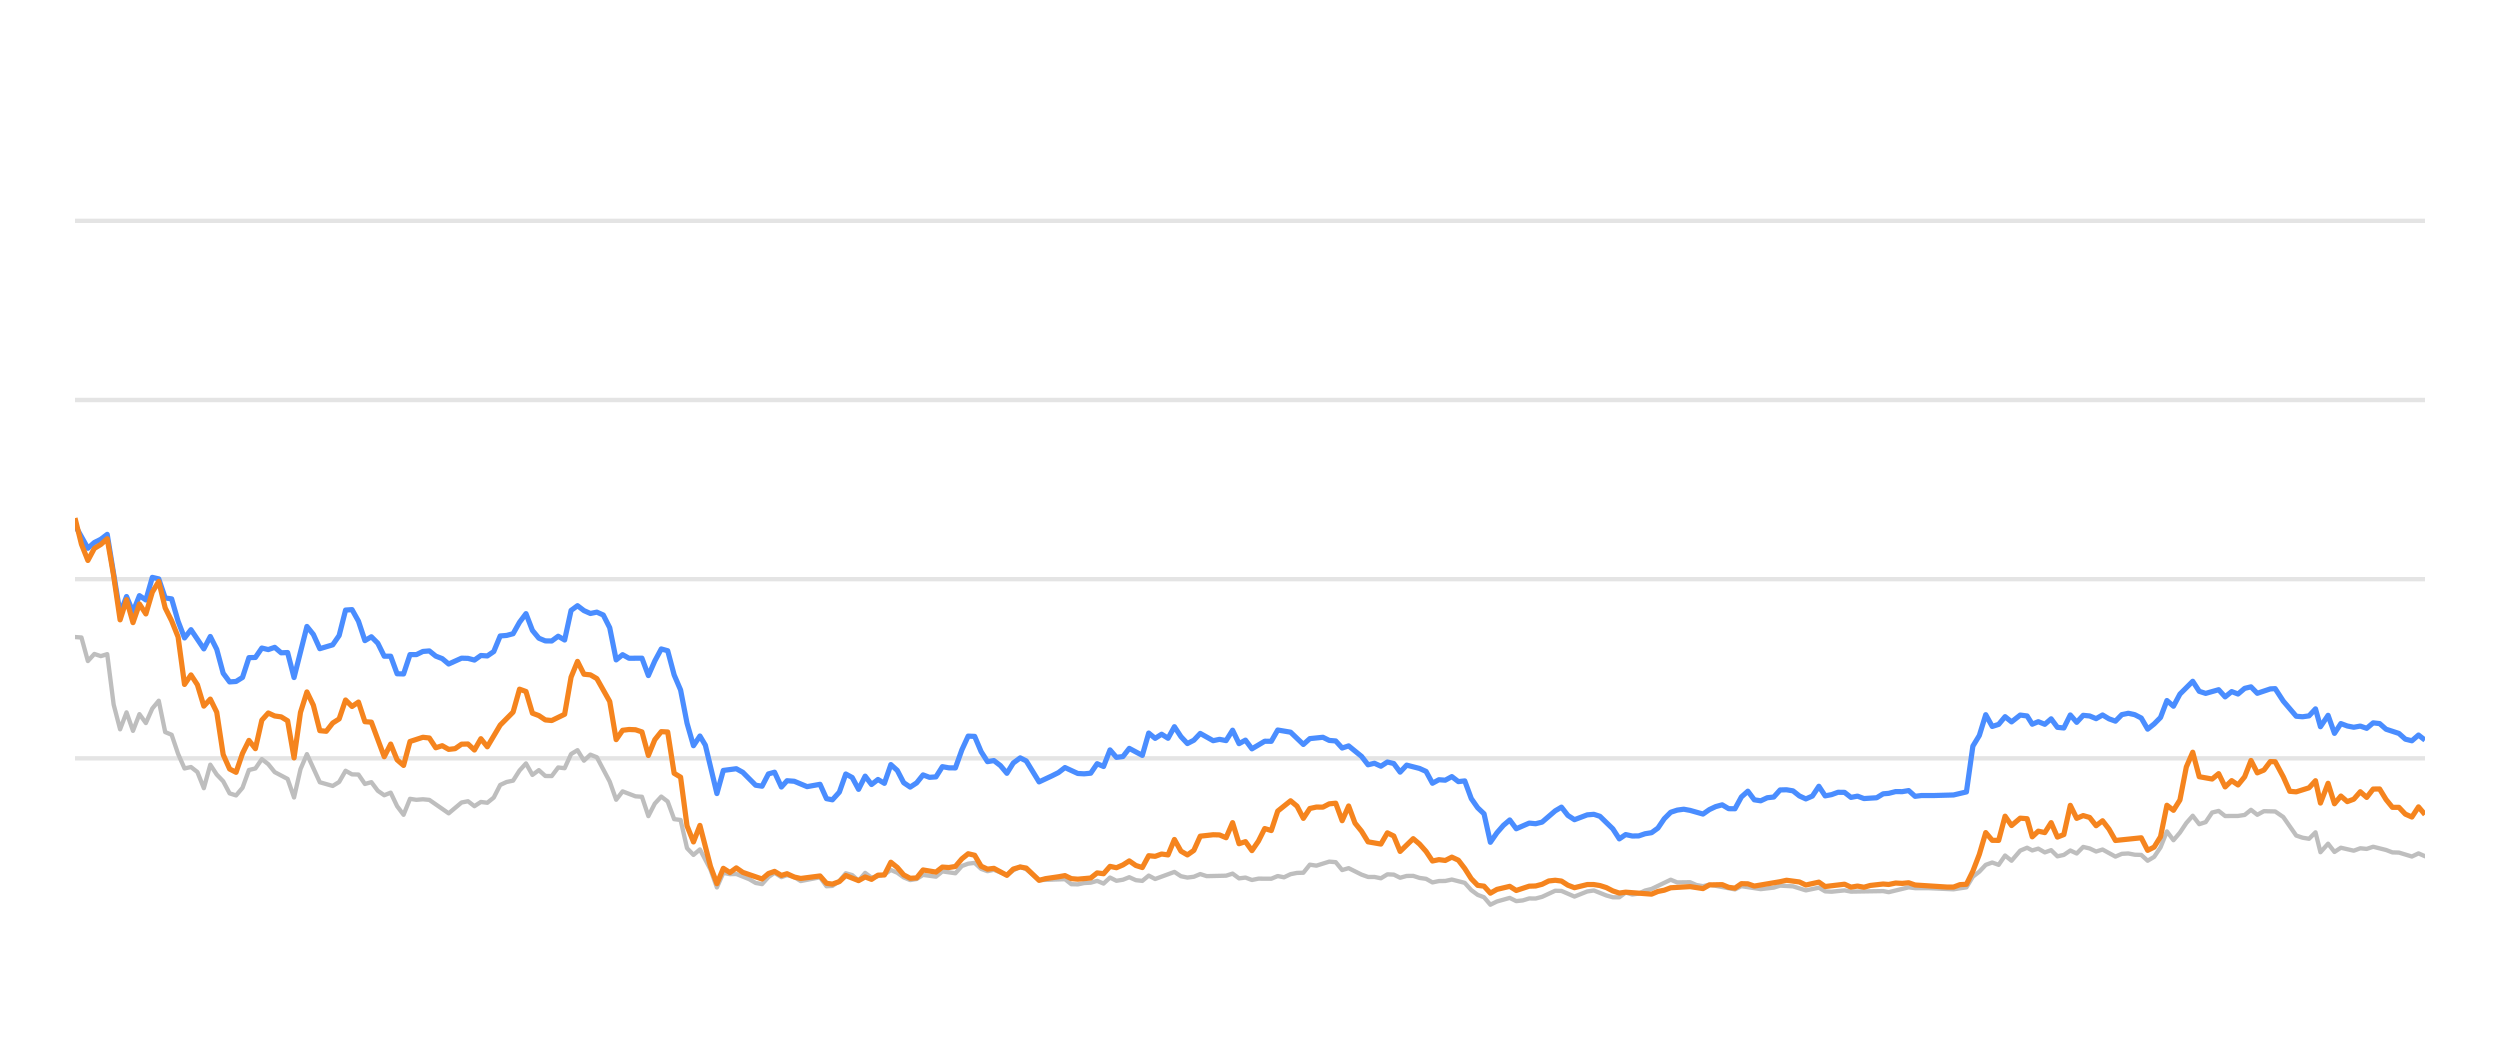
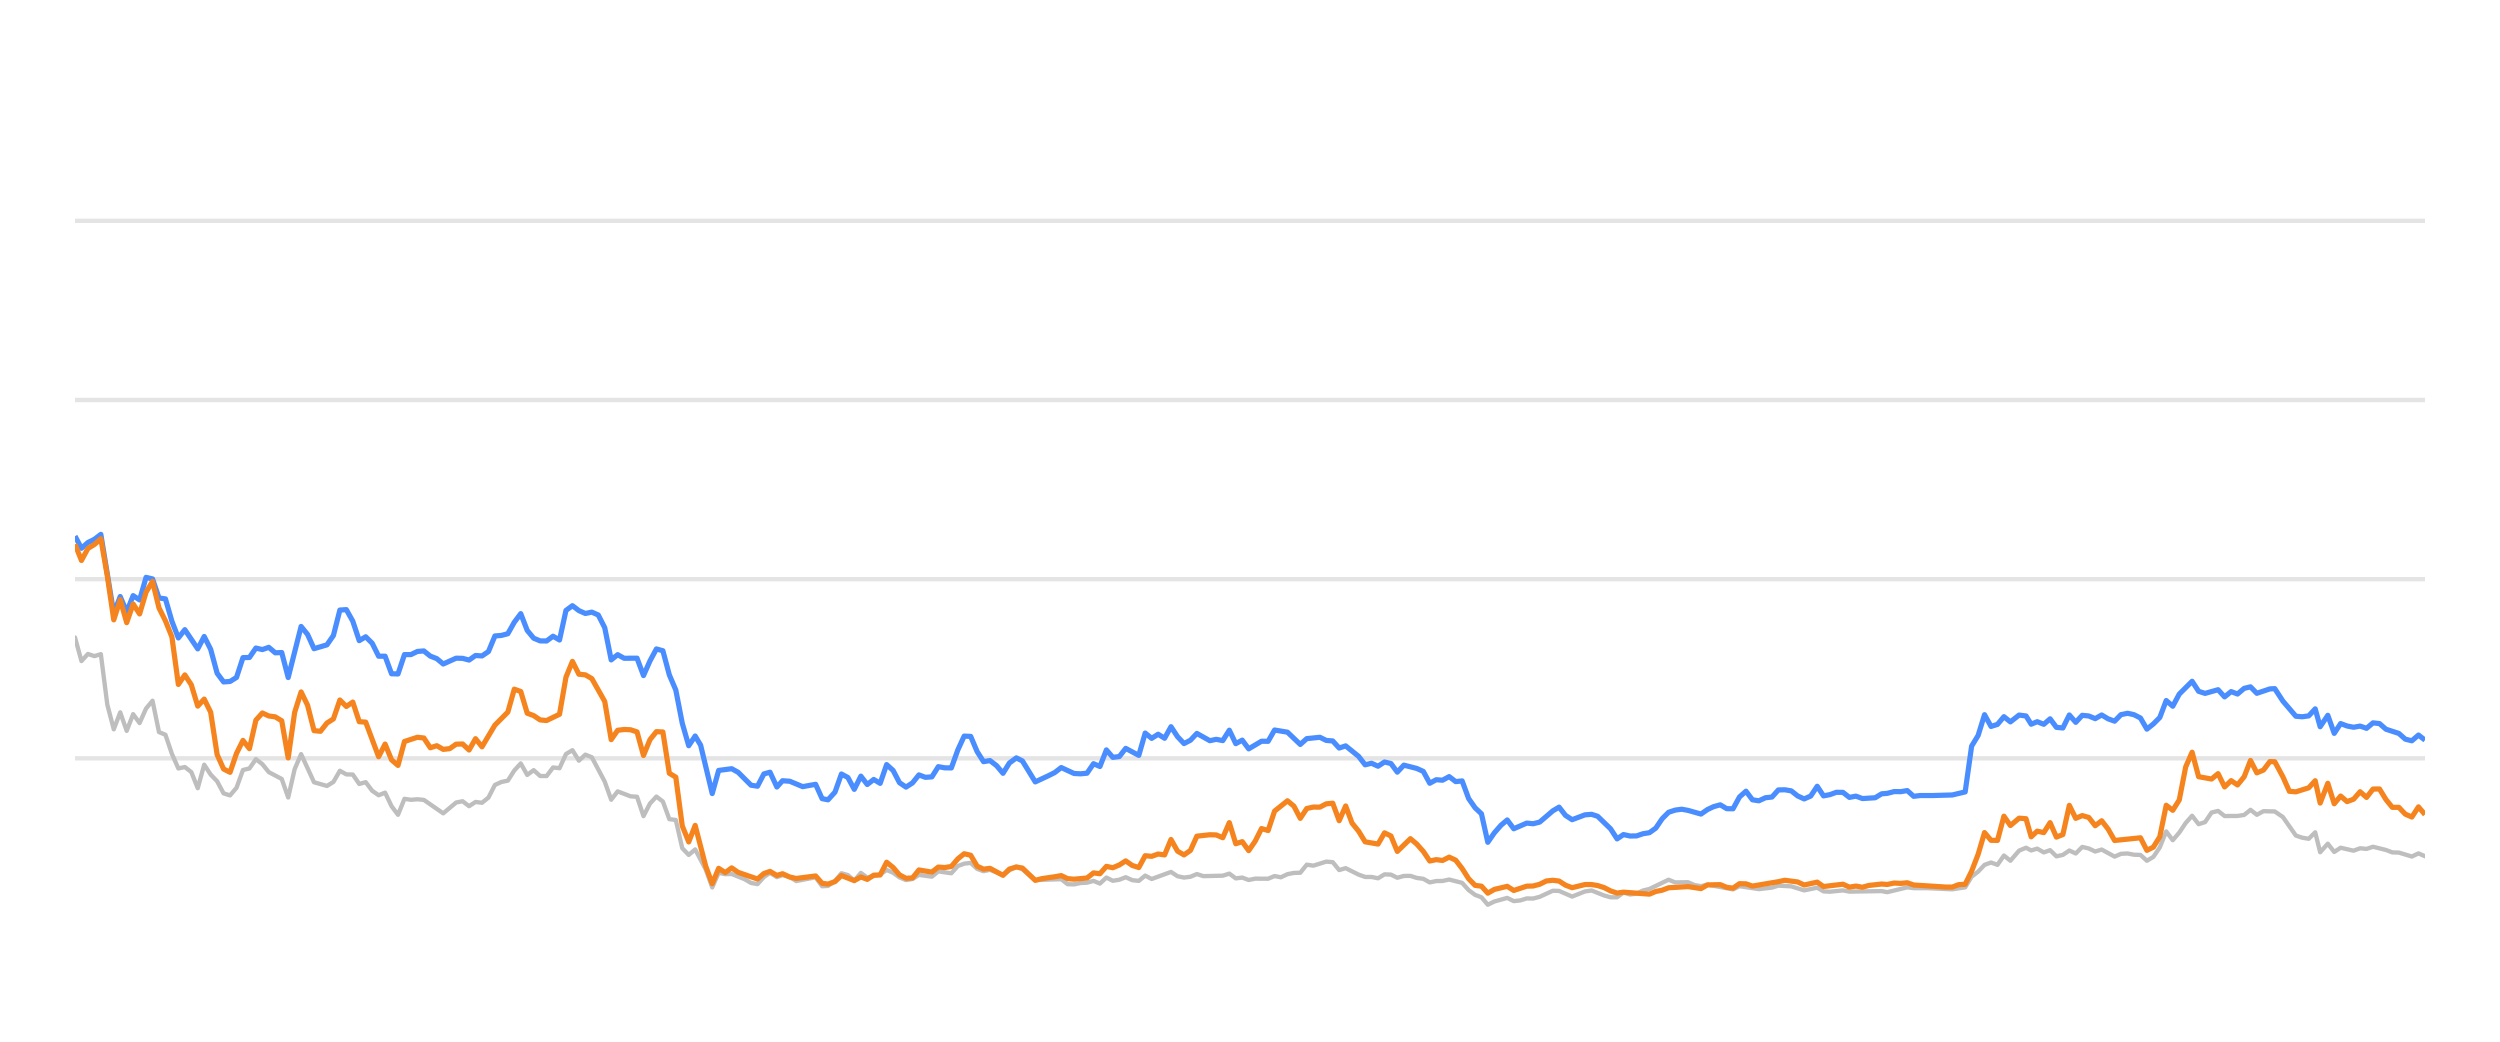
<svg xmlns="http://www.w3.org/2000/svg" width="288pt" height="120pt" viewBox="0 0 288 120" version="1.1">
  <defs>
    <style type="text/css">*{stroke-linejoin: round; stroke-linecap: butt}</style>
  </defs>
  <g id="figure_1">
    <g id="patch_1">
      <path d="M 0 120  L 288 120  L 288 0  L 0 0  L 0 120  z " style="fill: none; opacity: 0" />
    </g>
    <g id="axes_1">
      <g id="patch_2">
        <path d="M 8.64 108  L 279.36 108  L 279.36 4.8  L 8.64 4.8  L 8.64 108  z " style="fill: none" />
      </g>
      <g id="matplotlib.axis_1" />
      <g id="matplotlib.axis_2" />
      <g id="line2d_1">
-         <path d="M 8.64 87.36  L 279.36 87.36  " clip-path="url(#p57112766f4)" style="fill: none; stroke: #b2b2b2; stroke-opacity: 0.35; stroke-width: 0.5; stroke-linecap: square" />
+         <path d="M 8.64 87.36  L 279.36 87.36  " clip-path="url(#p2d2a8cb9ff)" style="fill: none; stroke: #b2b2b2; stroke-opacity: 0.35; stroke-width: 0.5; stroke-linecap: square" />
      </g>
      <g id="line2d_2">
-         <path d="M 8.64 66.72  L 279.36 66.72  " clip-path="url(#p57112766f4)" style="fill: none; stroke: #b2b2b2; stroke-opacity: 0.35; stroke-width: 0.5; stroke-linecap: square" />
+         <path d="M 8.64 66.72  L 279.36 66.72  " clip-path="url(#p2d2a8cb9ff)" style="fill: none; stroke: #b2b2b2; stroke-opacity: 0.35; stroke-width: 0.5; stroke-linecap: square" />
      </g>
      <g id="line2d_3">
-         <path d="M 8.64 46.08  L 279.36 46.08  " clip-path="url(#p57112766f4)" style="fill: none; stroke: #b2b2b2; stroke-opacity: 0.35; stroke-width: 0.5; stroke-linecap: square" />
+         <path d="M 8.64 46.08  L 279.36 46.08  " clip-path="url(#p2d2a8cb9ff)" style="fill: none; stroke: #b2b2b2; stroke-opacity: 0.35; stroke-width: 0.5; stroke-linecap: square" />
      </g>
      <g id="line2d_4">
-         <path d="M 8.64 25.44  L 279.36 25.44  " clip-path="url(#p57112766f4)" style="fill: none; stroke: #b2b2b2; stroke-opacity: 0.35; stroke-width: 0.5; stroke-linecap: square" />
+         <path d="M 8.64 25.44  L 279.36 25.44  " clip-path="url(#p2d2a8cb9ff)" style="fill: none; stroke: #b2b2b2; stroke-opacity: 0.35; stroke-width: 0.5; stroke-linecap: square" />
      </g>
      <g id="line2d_5">
-         <path d="M 8.64 73.387  L 9.382 73.438  L 10.124 76.152  L 10.867 75.337  L 11.609 75.585  L 12.351 75.358  L 13.093 81.168  L 13.835 84.016  L 14.577 82.066  L 15.32 84.192  L 16.062 82.272  L 16.804 83.294  L 17.546 81.622  L 18.288 80.724  L 19.03 84.336  L 19.773 84.646  L 20.515 86.844  L 21.257 88.526  L 21.999 88.361  L 22.741 88.939  L 23.483 90.797  L 24.226 88.093  L 24.968 89.228  L 25.71 90.002  L 26.452 91.395  L 27.194 91.632  L 27.936 90.755  L 28.679 88.702  L 29.421 88.526  L 30.163 87.453  L 30.905 88.031  L 31.647 88.949  L 33.132 89.734  L 33.874 91.87  L 34.616 88.609  L 35.358 86.875  L 36.842 90.115  L 38.327 90.539  L 39.069 90.084  L 39.811 88.794  L 40.553 89.207  L 41.295 89.228  L 42.038 90.312  L 42.78 90.105  L 43.522 91.096  L 44.264 91.612  L 45.006 91.313  L 45.748 92.871  L 46.491 93.862  L 47.233 92.025  L 47.975 92.138  L 48.717 92.076  L 49.459 92.148  L 51.686 93.696  L 53.17 92.448  L 53.912 92.303  L 54.654 92.871  L 55.397 92.386  L 56.139 92.479  L 56.881 91.88  L 57.623 90.425  L 58.365 90.084  L 59.107 89.93  L 59.85 88.764  L 60.592 87.948  L 61.334 89.269  L 62.076 88.722  L 62.818 89.393  L 63.56 89.403  L 64.303 88.413  L 65.045 88.495  L 65.787 86.865  L 66.529 86.421  L 67.271 87.628  L 68.013 86.937  L 68.756 87.236  L 70.24 90.043  L 70.982 92.128  L 71.724 91.168  L 73.209 91.736  L 73.951 91.787  L 74.693 94.016  L 75.435 92.572  L 76.177 91.767  L 76.919 92.334  L 77.662 94.367  L 78.404 94.46  L 79.146 97.711  L 79.888 98.485  L 80.63 97.855  L 81.847 100.167  L 82.588 102.231  L 83.327 100.549  L 84.087 100.704  L 84.823 100.683  L 86.31 101.282  L 87.049 101.715  L 87.791 101.849  L 88.524 101.034  L 89.227 100.549  L 90.017 101.044  L 90.666 100.817  L 91.5 101.034  L 92.242 101.498  L 94.468 101.065  L 95.212 102.097  L 95.892 102.056  L 96.694 101.498  L 97.433 100.601  L 98.173 100.807  L 98.907 101.457  L 99.666 100.559  L 100.4 101.106  L 101.882 100.745  L 102.626 100.219  L 103.368 100.539  L 104.104 101.075  L 104.854 101.385  L 105.598 101.261  L 106.335 100.786  L 107.822 100.993  L 108.563 100.384  L 110.061 100.601  L 110.805 99.765  L 111.534 99.496  L 112.282 99.403  L 113.024 100.095  L 113.759 100.363  L 114.497 100.198  L 115.994 100.797  L 116.73 100.26  L 117.527 99.837  L 118.223 100.136  L 119.701 101.385  L 122.684 101.282  L 123.416 101.86  L 124.159 101.88  L 124.895 101.725  L 125.648 101.684  L 126.392 101.478  L 127.13 101.787  L 127.873 101.096  L 128.613 101.467  L 129.362 101.344  L 130.092 101.055  L 130.848 101.395  L 131.594 101.478  L 132.331 100.869  L 133.073 101.261  L 135.293 100.446  L 136.045 100.941  L 136.789 101.096  L 137.528 101.003  L 138.268 100.693  L 139.013 100.931  L 141.244 100.879  L 141.994 100.642  L 142.738 101.189  L 143.478 101.096  L 144.222 101.375  L 144.972 101.22  L 146.452 101.23  L 147.194 100.92  L 147.92 101.065  L 148.675 100.704  L 149.418 100.559  L 150.147 100.539  L 150.892 99.61  L 151.649 99.723  L 153.129 99.259  L 153.875 99.321  L 154.616 100.229  L 155.362 100.012  L 156.848 100.755  L 157.598 101.024  L 158.334 101.024  L 159.079 101.178  L 159.826 100.724  L 160.562 100.755  L 161.294 101.117  L 162.048 100.91  L 162.8 100.9  L 163.531 101.137  L 164.281 101.24  L 165.02 101.653  L 165.763 101.498  L 166.495 101.488  L 167.252 101.323  L 168.74 101.705  L 169.49 102.541  L 170.23 103.088  L 170.96 103.366  L 171.691 104.223  L 172.449 103.851  L 173.922 103.439  L 174.672 103.81  L 175.419 103.728  L 176.164 103.5  L 176.901 103.511  L 177.648 103.315  L 179.161 102.613  L 179.88 102.634  L 181.378 103.284  L 182.848 102.696  L 183.612 102.582  L 185.055 103.16  L 185.797 103.366  L 186.543 103.366  L 187.276 102.819  L 188.032 103.046  L 188.78 102.943  L 189.507 102.592  L 190.26 102.407  L 192.463 101.344  L 193.216 101.653  L 194.696 101.633  L 195.418 101.952  L 196.183 102.087  L 196.923 101.911  L 199.866 102.458  L 200.608 102.087  L 202.833 102.427  L 204.338 102.252  L 205.067 102.025  L 206.551 102.107  L 208.033 102.572  L 209.534 102.262  L 210.258 102.685  L 211.002 102.726  L 212.491 102.572  L 213.233 102.716  L 216.939 102.654  L 217.576 102.778  L 219.879 102.221  L 220.617 102.314  L 222.113 102.314  L 225.048 102.448  L 226.532 102.221  L 227.274 100.993  L 228.019 100.415  L 228.757 99.63  L 229.504 99.362  L 230.245 99.63  L 230.985 98.557  L 231.73 99.156  L 232.729 97.99  L 233.524 97.659  L 234.116 97.969  L 234.81 97.763  L 235.563 98.196  L 236.29 97.938  L 237.014 98.65  L 237.755 98.485  L 238.499 97.979  L 239.236 98.32  L 239.983 97.566  L 240.729 97.742  L 241.472 98.093  L 242.215 97.866  L 243.699 98.681  L 244.434 98.361  L 245.186 98.32  L 245.931 98.464  L 246.671 98.485  L 247.41 99.156  L 248.156 98.712  L 248.892 97.618  L 249.63 95.781  L 250.383 96.792  L 251.127 95.915  L 251.866 94.811  L 252.602 93.975  L 253.352 94.945  L 254.093 94.708  L 254.838 93.604  L 255.589 93.418  L 256.335 94.006  L 257.822 93.996  L 258.583 93.882  L 259.313 93.294  L 260.041 93.862  L 260.802 93.449  L 262.101 93.48  L 263.033 94.12  L 264.524 96.256  L 265.256 96.504  L 266 96.627  L 266.745 95.884  L 267.316 98.175  L 268.194 97.195  L 268.931 98.144  L 269.666 97.659  L 271.155 98  L 271.903 97.721  L 272.644 97.794  L 273.387 97.546  L 274.873 97.917  L 275.605 98.196  L 276.355 98.217  L 277.849 98.671  L 278.612 98.31  L 279.36 98.64  L 279.36 98.64  " clip-path="url(#p57112766f4)" style="fill: none; stroke: #bebebe; stroke-width: 0.5; stroke-linecap: round" />
+         <path d="M 8.64 73.438  L 9.384 76.152  L 10.128 75.337  L 10.873 75.585  L 11.617 75.358  L 12.361 81.168  L 13.105 84.016  L 13.849 82.066  L 14.594 84.192  L 15.338 82.272  L 16.082 83.294  L 16.826 81.622  L 17.571 80.724  L 18.315 84.336  L 19.059 84.646  L 19.803 86.844  L 20.547 88.526  L 21.292 88.361  L 22.036 88.939  L 22.78 90.797  L 23.524 88.093  L 24.268 89.228  L 25.013 90.002  L 25.757 91.395  L 26.501 91.632  L 27.245 90.755  L 27.989 88.702  L 28.734 88.526  L 29.478 87.453  L 30.222 88.031  L 30.966 88.949  L 32.455 89.734  L 33.199 91.87  L 33.943 88.609  L 34.687 86.875  L 36.176 90.115  L 37.664 90.539  L 38.408 90.084  L 39.153 88.794  L 39.897 89.207  L 40.641 89.228  L 41.385 90.312  L 42.129 90.105  L 42.874 91.096  L 43.618 91.612  L 44.362 91.313  L 45.106 92.871  L 45.85 93.862  L 46.595 92.025  L 47.339 92.138  L 48.083 92.076  L 48.827 92.148  L 51.06 93.696  L 52.548 92.448  L 53.293 92.303  L 54.037 92.871  L 54.781 92.386  L 55.525 92.479  L 56.269 91.88  L 57.014 90.425  L 57.758 90.084  L 58.502 89.93  L 59.246 88.764  L 59.99 87.948  L 60.735 89.269  L 61.479 88.722  L 62.223 89.393  L 62.967 89.403  L 63.711 88.413  L 64.456 88.495  L 65.2 86.865  L 65.944 86.421  L 66.688 87.628  L 67.432 86.937  L 68.177 87.236  L 69.665 90.043  L 70.409 92.128  L 71.154 91.168  L 72.642 91.736  L 73.386 91.787  L 74.13 94.016  L 74.875 92.572  L 75.619 91.767  L 76.363 92.334  L 77.107 94.367  L 77.851 94.46  L 78.596 97.711  L 79.34 98.485  L 80.084 97.855  L 81.304 100.167  L 82.048 102.231  L 82.789 100.549  L 83.55 100.704  L 84.288 100.683  L 85.779 101.282  L 86.52 101.715  L 87.264 101.849  L 88 101.034  L 88.705 100.549  L 89.497 101.044  L 90.147 100.817  L 90.984 101.034  L 91.727 101.498  L 93.959 101.065  L 94.706 102.097  L 95.387 102.056  L 96.192 101.498  L 96.932 100.601  L 97.675 100.807  L 98.411 101.457  L 99.172 100.559  L 99.908 101.106  L 101.394 100.745  L 102.14 100.219  L 102.884 100.539  L 103.622 101.075  L 104.374 101.385  L 105.12 101.261  L 105.86 100.786  L 107.351 100.993  L 108.094 100.384  L 109.595 100.601  L 110.342 99.765  L 111.073 99.496  L 111.823 99.403  L 112.567 100.095  L 113.304 100.363  L 114.044 100.198  L 115.545 100.797  L 116.283 100.26  L 117.082 99.837  L 117.78 100.136  L 119.262 101.385  L 122.253 101.282  L 122.987 101.86  L 123.732 101.88  L 124.47 101.725  L 125.226 101.684  L 125.972 101.478  L 126.711 101.787  L 127.457 101.096  L 128.198 101.467  L 128.949 101.344  L 129.682 101.055  L 130.44 101.395  L 131.188 101.478  L 131.927 100.869  L 132.671 101.261  L 134.897 100.446  L 135.651 100.941  L 136.397 101.096  L 137.138 101.003  L 137.88 100.693  L 138.627 100.931  L 140.864 100.879  L 141.617 100.642  L 142.362 101.189  L 143.105 101.096  L 143.85 101.375  L 144.602 101.22  L 146.087 101.23  L 146.831 100.92  L 147.559 101.065  L 148.316 100.704  L 149.06 100.559  L 149.792 100.539  L 150.539 99.61  L 151.298 99.723  L 152.782 99.259  L 153.53 99.321  L 154.273 100.229  L 155.021 100.012  L 156.511 100.755  L 157.263 101.024  L 158.002 101.024  L 158.749 101.178  L 159.497 100.724  L 160.235 100.755  L 160.969 101.117  L 161.725 100.91  L 162.479 100.9  L 163.212 101.137  L 163.964 101.24  L 164.706 101.653  L 165.451 101.498  L 166.184 101.488  L 166.944 101.323  L 168.436 101.705  L 169.188 102.541  L 169.93 103.088  L 170.662 103.366  L 171.395 104.223  L 172.155 103.851  L 173.632 103.439  L 174.384 103.81  L 175.133 103.728  L 175.88 103.5  L 176.619 103.511  L 177.368 103.315  L 178.886 102.613  L 179.606 102.634  L 181.109 103.284  L 182.583 102.696  L 183.349 102.582  L 184.796 103.16  L 185.54 103.366  L 186.288 103.366  L 187.023 102.819  L 187.781 103.046  L 188.531 102.943  L 189.26 102.592  L 190.015 102.407  L 192.224 101.344  L 192.979 101.653  L 194.463 101.633  L 195.187 101.952  L 195.954 102.087  L 196.697 101.911  L 199.647 102.458  L 200.391 102.087  L 202.622 102.427  L 204.132 102.252  L 204.863 102.025  L 206.351 102.107  L 207.837 102.572  L 209.342 102.262  L 210.068 102.685  L 210.814 102.726  L 212.308 102.572  L 213.052 102.716  L 216.767 102.654  L 217.406 102.778  L 219.715 102.221  L 220.456 102.314  L 221.955 102.314  L 224.899 102.448  L 226.386 102.221  L 227.13 100.993  L 227.878 100.415  L 228.618 99.63  L 229.367 99.362  L 230.11 99.63  L 230.852 98.557  L 231.599 99.156  L 232.601 97.99  L 233.398 97.659  L 233.992 97.969  L 234.687 97.763  L 235.443 98.196  L 236.171 97.938  L 236.897 98.65  L 237.641 98.485  L 238.386 97.979  L 239.126 98.32  L 239.874 97.566  L 240.623 97.742  L 241.368 98.093  L 242.113 97.866  L 243.601 98.681  L 244.338 98.361  L 245.092 98.32  L 245.839 98.464  L 246.581 98.485  L 247.322 99.156  L 248.07 98.712  L 248.809 97.618  L 249.548 95.781  L 250.303 96.792  L 251.05 95.915  L 251.791 94.811  L 252.529 93.975  L 253.281 94.945  L 254.024 94.708  L 254.771 93.604  L 255.523 93.418  L 256.272 94.006  L 257.763 93.996  L 258.526 93.882  L 259.258 93.294  L 259.988 93.862  L 260.751 93.449  L 262.053 93.48  L 262.988 94.12  L 264.483 96.256  L 265.218 96.504  L 265.964 96.627  L 266.711 95.884  L 267.283 98.175  L 268.164 97.195  L 268.902 98.144  L 269.64 97.659  L 271.133 98  L 271.883 97.721  L 272.626 97.794  L 273.371 97.546  L 274.861 97.917  L 275.594 98.196  L 276.347 98.217  L 277.845 98.671  L 278.61 98.31  L 279.36 98.64  L 279.36 98.64  " clip-path="url(#p2d2a8cb9ff)" style="fill: none; stroke: #bebebe; stroke-width: 0.5; stroke-linecap: round" />
      </g>
      <g id="line2d_6">
-         <path d="M 8.64 60.497  L 10.124 63.16  L 10.867 62.499  L 11.609 62.128  L 12.351 61.56  L 13.835 70.662  L 14.577 68.722  L 15.32 70.487  L 16.062 68.619  L 16.804 69.114  L 17.546 66.514  L 18.288 66.689  L 19.03 68.887  L 19.773 68.99  L 20.515 71.57  L 21.257 73.49  L 21.999 72.54  L 23.483 74.749  L 24.226 73.325  L 24.968 74.801  L 25.71 77.556  L 26.452 78.557  L 27.194 78.505  L 27.936 78.041  L 28.679 75.76  L 29.421 75.74  L 30.163 74.656  L 30.905 74.832  L 31.647 74.574  L 32.389 75.203  L 33.132 75.172  L 33.874 78.051  L 35.358 72.169  L 36.1 73.087  L 36.842 74.728  L 38.327 74.285  L 39.069 73.211  L 39.811 70.28  L 40.553 70.229  L 41.295 71.56  L 42.038 73.8  L 42.78 73.356  L 43.522 74.099  L 44.264 75.595  L 45.006 75.595  L 45.748 77.618  L 46.491 77.639  L 47.233 75.409  L 47.975 75.409  L 48.717 75.048  L 49.459 74.986  L 50.201 75.585  L 50.944 75.874  L 51.686 76.493  L 53.17 75.822  L 53.912 75.843  L 54.654 76.039  L 55.397 75.513  L 56.139 75.564  L 56.881 75.059  L 57.623 73.263  L 58.365 73.201  L 59.107 73.005  L 59.85 71.684  L 60.592 70.693  L 61.334 72.623  L 62.076 73.521  L 62.818 73.83  L 63.56 73.841  L 64.303 73.294  L 65.045 73.727  L 65.787 70.322  L 66.529 69.775  L 67.271 70.342  L 68.013 70.673  L 68.756 70.518  L 69.498 70.848  L 70.24 72.313  L 70.982 76.018  L 71.724 75.42  L 72.466 75.833  L 73.951 75.822  L 74.693 77.824  L 75.435 76.142  L 76.177 74.759  L 76.919 74.966  L 77.662 77.752  L 78.404 79.486  L 79.146 83.315  L 79.888 85.905  L 80.63 84.79  L 81.257 85.843  L 82.588 91.416  L 83.327 88.753  L 84.823 88.557  L 85.569 88.97  L 87.049 90.456  L 87.791 90.57  L 88.524 89.156  L 89.227 88.96  L 90.017 90.662  L 90.666 89.94  L 91.5 90.002  L 92.979 90.621  L 94.468 90.353  L 95.212 92.004  L 95.892 92.138  L 96.694 91.251  L 97.433 89.166  L 98.173 89.568  L 98.907 90.931  L 99.666 89.414  L 100.4 90.373  L 101.144 89.796  L 101.882 90.239  L 102.626 88.082  L 103.368 88.753  L 104.104 90.167  L 104.854 90.673  L 105.598 90.188  L 106.335 89.269  L 107.077 89.548  L 107.822 89.496  L 108.563 88.32  L 109.304 88.454  L 110.061 88.464  L 110.805 86.39  L 111.534 84.801  L 112.282 84.832  L 113.024 86.586  L 113.759 87.742  L 114.497 87.618  L 115.25 88.196  L 115.994 89.083  L 116.73 87.897  L 117.527 87.308  L 118.223 87.659  L 119.701 90.074  L 121.198 89.372  L 121.935 89.001  L 122.684 88.423  L 124.159 89.104  L 124.895 89.145  L 125.648 89.073  L 126.392 87.979  L 127.13 88.299  L 127.873 86.39  L 128.613 87.246  L 129.362 87.154  L 130.092 86.214  L 131.594 87.019  L 132.331 84.45  L 133.073 85.059  L 133.818 84.584  L 134.559 85.048  L 135.293 83.717  L 136.045 84.863  L 136.789 85.657  L 137.528 85.275  L 138.268 84.491  L 139.757 85.327  L 140.49 85.172  L 141.244 85.317  L 141.994 84.12  L 142.738 85.668  L 143.478 85.265  L 144.222 86.266  L 145.695 85.389  L 146.452 85.399  L 147.194 84.099  L 148.675 84.347  L 150.147 85.76  L 150.892 85.09  L 152.397 84.935  L 153.129 85.296  L 153.875 85.358  L 154.616 86.173  L 155.362 85.926  L 156.848 87.133  L 157.598 88.103  L 158.334 87.928  L 159.079 88.268  L 159.826 87.783  L 160.562 87.959  L 161.294 88.949  L 162.048 88.144  L 163.531 88.526  L 164.281 88.867  L 165.02 90.229  L 165.763 89.826  L 166.495 89.878  L 167.252 89.465  L 168.005 90.043  L 168.74 89.961  L 169.49 91.994  L 170.23 93.057  L 170.96 93.748  L 171.691 97.03  L 172.449 95.936  L 173.194 95.079  L 173.922 94.46  L 174.672 95.472  L 176.164 94.821  L 176.901 94.894  L 177.648 94.708  L 179.161 93.408  L 179.88 92.984  L 180.618 93.934  L 181.378 94.429  L 182.848 93.872  L 183.612 93.81  L 184.31 94.037  L 185.797 95.482  L 186.543 96.638  L 187.276 96.142  L 188.032 96.307  L 188.78 96.297  L 189.507 96.049  L 190.26 95.926  L 190.99 95.399  L 191.724 94.316  L 192.463 93.573  L 193.216 93.325  L 193.965 93.222  L 194.696 93.356  L 196.183 93.779  L 196.923 93.263  L 197.644 92.922  L 198.397 92.716  L 199.141 93.16  L 199.866 93.17  L 200.608 91.808  L 201.352 91.147  L 202.094 92.138  L 202.833 92.252  L 203.586 91.901  L 204.338 91.818  L 205.067 91.003  L 205.81 90.982  L 206.551 91.106  L 207.293 91.694  L 208.033 92.035  L 208.787 91.705  L 209.534 90.58  L 210.258 91.684  L 211.002 91.54  L 211.739 91.271  L 212.491 91.282  L 213.233 91.86  L 213.982 91.715  L 214.727 91.994  L 216.194 91.901  L 216.939 91.447  L 217.576 91.395  L 218.382 91.189  L 219.133 91.199  L 219.879 91.075  L 220.617 91.736  L 221.369 91.643  L 222.854 91.643  L 225.048 91.581  L 226.532 91.23  L 227.274 85.956  L 228.019 84.728  L 228.757 82.334  L 229.504 83.686  L 230.245 83.449  L 230.985 82.561  L 231.73 83.16  L 232.729 82.375  L 233.524 82.479  L 234.116 83.428  L 234.81 83.139  L 235.563 83.438  L 236.29 82.809  L 237.014 83.789  L 237.755 83.862  L 238.499 82.365  L 239.236 83.211  L 239.983 82.406  L 240.729 82.479  L 241.472 82.788  L 242.215 82.365  L 242.957 82.809  L 243.699 83.077  L 244.434 82.324  L 245.186 82.169  L 245.931 82.334  L 246.671 82.716  L 247.41 83.996  L 248.156 83.397  L 248.892 82.654  L 249.63 80.704  L 250.383 81.354  L 251.127 79.961  L 252.602 78.485  L 253.352 79.641  L 254.093 79.878  L 255.589 79.455  L 256.335 80.28  L 257.087 79.672  L 257.822 79.95  L 258.583 79.3  L 259.313 79.125  L 260.041 79.868  L 261.54 79.362  L 262.101 79.331  L 263.033 80.766  L 264.524 82.51  L 265.256 82.572  L 266 82.468  L 266.745 81.663  L 267.316 83.717  L 268.194 82.406  L 268.931 84.481  L 269.666 83.356  L 270.408 83.634  L 271.155 83.779  L 271.903 83.645  L 272.644 83.903  L 273.387 83.273  L 274.131 83.356  L 274.873 84.006  L 276.355 84.491  L 277.097 85.152  L 277.849 85.337  L 278.612 84.677  L 279.36 85.265  L 279.36 85.265  " clip-path="url(#p57112766f4)" style="fill: none; stroke: #4a8dff; stroke-width: 0.6" />
+         <path d="M 8.64 61.756  L 9.384 63.16  L 10.128 62.499  L 10.873 62.128  L 11.617 61.56  L 13.105 70.662  L 13.849 68.722  L 14.594 70.487  L 15.338 68.619  L 16.082 69.114  L 16.826 66.514  L 17.571 66.689  L 18.315 68.887  L 19.059 68.99  L 19.803 71.57  L 20.547 73.49  L 21.292 72.54  L 22.78 74.749  L 23.524 73.325  L 24.268 74.801  L 25.013 77.556  L 25.757 78.557  L 26.501 78.505  L 27.245 78.041  L 27.989 75.76  L 28.734 75.74  L 29.478 74.656  L 30.222 74.832  L 30.966 74.574  L 31.71 75.203  L 32.455 75.172  L 33.199 78.051  L 34.687 72.169  L 35.432 73.087  L 36.176 74.728  L 37.664 74.285  L 38.408 73.211  L 39.153 70.28  L 39.897 70.229  L 40.641 71.56  L 41.385 73.8  L 42.129 73.356  L 42.874 74.099  L 43.618 75.595  L 44.362 75.595  L 45.106 77.618  L 45.85 77.639  L 46.595 75.409  L 47.339 75.409  L 48.083 75.048  L 48.827 74.986  L 49.571 75.585  L 50.316 75.874  L 51.06 76.493  L 52.548 75.822  L 53.293 75.843  L 54.037 76.039  L 54.781 75.513  L 55.525 75.564  L 56.269 75.059  L 57.014 73.263  L 57.758 73.201  L 58.502 73.005  L 59.246 71.684  L 59.99 70.693  L 60.735 72.623  L 61.479 73.521  L 62.223 73.83  L 62.967 73.841  L 63.711 73.294  L 64.456 73.727  L 65.2 70.322  L 65.944 69.775  L 66.688 70.342  L 67.432 70.673  L 68.177 70.518  L 68.921 70.848  L 69.665 72.313  L 70.409 76.018  L 71.154 75.42  L 71.898 75.833  L 73.386 75.822  L 74.13 77.824  L 74.875 76.142  L 75.619 74.759  L 76.363 74.966  L 77.107 77.752  L 77.851 79.486  L 78.596 83.315  L 79.34 85.905  L 80.084 84.79  L 80.712 85.843  L 82.048 91.416  L 82.789 88.753  L 84.288 88.557  L 85.036 88.97  L 86.52 90.456  L 87.264 90.57  L 88 89.156  L 88.705 88.96  L 89.497 90.662  L 90.147 89.94  L 90.984 90.002  L 92.467 90.621  L 93.959 90.353  L 94.706 92.004  L 95.387 92.138  L 96.192 91.251  L 96.932 89.166  L 97.675 89.568  L 98.411 90.931  L 99.172 89.414  L 99.908 90.373  L 100.654 89.796  L 101.394 90.239  L 102.14 88.082  L 102.884 88.753  L 103.622 90.167  L 104.374 90.673  L 105.12 90.188  L 105.86 89.269  L 106.604 89.548  L 107.351 89.496  L 108.094 88.32  L 108.837 88.454  L 109.595 88.464  L 110.342 86.39  L 111.073 84.801  L 111.823 84.832  L 112.567 86.586  L 113.304 87.742  L 114.044 87.618  L 114.799 88.196  L 115.545 89.083  L 116.283 87.897  L 117.082 87.308  L 117.78 87.659  L 119.262 90.074  L 120.763 89.372  L 121.502 89.001  L 122.253 88.423  L 123.732 89.104  L 124.47 89.145  L 125.226 89.073  L 125.972 87.979  L 126.711 88.299  L 127.457 86.39  L 128.198 87.246  L 128.949 87.154  L 129.682 86.214  L 131.188 87.019  L 131.927 84.45  L 132.671 85.059  L 133.418 84.584  L 134.161 85.048  L 134.897 83.717  L 135.651 84.863  L 136.397 85.657  L 137.138 85.275  L 137.88 84.491  L 139.373 85.327  L 140.109 85.172  L 140.864 85.317  L 141.617 84.12  L 142.362 85.668  L 143.105 85.265  L 143.85 86.266  L 145.328 85.389  L 146.087 85.399  L 146.831 84.099  L 148.316 84.347  L 149.792 85.76  L 150.539 85.09  L 152.048 84.935  L 152.782 85.296  L 153.53 85.358  L 154.273 86.173  L 155.021 85.926  L 156.511 87.133  L 157.263 88.103  L 158.002 87.928  L 158.749 88.268  L 159.497 87.783  L 160.235 87.959  L 160.969 88.949  L 161.725 88.144  L 163.212 88.526  L 163.964 88.867  L 164.706 90.229  L 165.451 89.826  L 166.184 89.878  L 166.944 89.465  L 167.699 90.043  L 168.436 89.961  L 169.188 91.994  L 169.93 93.057  L 170.662 93.748  L 171.395 97.03  L 172.155 95.936  L 172.902 95.079  L 173.632 94.46  L 174.384 95.472  L 175.88 94.821  L 176.619 94.894  L 177.368 94.708  L 178.886 93.408  L 179.606 92.984  L 180.347 93.934  L 181.109 94.429  L 182.583 93.872  L 183.349 93.81  L 184.049 94.037  L 185.54 95.482  L 186.288 96.638  L 187.023 96.142  L 187.781 96.307  L 188.531 96.297  L 189.26 96.049  L 190.015 95.926  L 190.747 95.399  L 191.483 94.316  L 192.224 93.573  L 192.979 93.325  L 193.73 93.222  L 194.463 93.356  L 195.954 93.779  L 196.697 93.263  L 197.419 92.922  L 198.174 92.716  L 198.92 93.16  L 199.647 93.17  L 200.391 91.808  L 201.138 91.147  L 201.882 92.138  L 202.622 92.252  L 203.378 91.901  L 204.132 91.818  L 204.863 91.003  L 205.607 90.982  L 206.351 91.106  L 207.094 91.694  L 207.837 92.035  L 208.593 91.705  L 209.342 90.58  L 210.068 91.684  L 210.814 91.54  L 211.553 91.271  L 212.308 91.282  L 213.052 91.86  L 213.802 91.715  L 214.55 91.994  L 216.02 91.901  L 216.767 91.447  L 217.406 91.395  L 218.215 91.189  L 218.967 91.199  L 219.715 91.075  L 220.456 91.736  L 221.209 91.643  L 222.699 91.643  L 224.899 91.581  L 226.386 91.23  L 227.13 85.956  L 227.878 84.728  L 228.618 82.334  L 229.367 83.686  L 230.11 83.449  L 230.852 82.561  L 231.599 83.16  L 232.601 82.375  L 233.398 82.479  L 233.992 83.428  L 234.687 83.139  L 235.443 83.438  L 236.171 82.809  L 236.897 83.789  L 237.641 83.862  L 238.386 82.365  L 239.126 83.211  L 239.874 82.406  L 240.623 82.479  L 241.368 82.788  L 242.113 82.365  L 242.857 82.809  L 243.601 83.077  L 244.338 82.324  L 245.092 82.169  L 245.839 82.334  L 246.581 82.716  L 247.322 83.996  L 248.07 83.397  L 248.809 82.654  L 249.548 80.704  L 250.303 81.354  L 251.05 79.961  L 252.529 78.485  L 253.281 79.641  L 254.024 79.878  L 255.523 79.455  L 256.272 80.28  L 257.026 79.672  L 257.763 79.95  L 258.526 79.3  L 259.258 79.125  L 259.988 79.868  L 261.491 79.362  L 262.053 79.331  L 262.988 80.766  L 264.483 82.51  L 265.218 82.572  L 265.964 82.468  L 266.711 81.663  L 267.283 83.717  L 268.164 82.406  L 268.902 84.481  L 269.64 83.356  L 270.384 83.634  L 271.133 83.779  L 271.883 83.645  L 272.626 83.903  L 273.371 83.273  L 274.116 83.356  L 274.861 84.006  L 276.347 84.491  L 277.091 85.152  L 277.845 85.337  L 278.61 84.677  L 279.36 85.265  L 279.36 85.265  " clip-path="url(#p2d2a8cb9ff)" style="fill: none; stroke: #4a8dff; stroke-width: 0.6" />
      </g>
      <g id="line2d_7">
-         <path d="M 8.64 59.682  L 9.382 62.695  L 10.124 64.563  L 10.867 63.18  L 11.609 62.726  L 12.351 62.066  L 13.093 66.338  L 13.835 71.405  L 14.577 69.083  L 15.32 71.725  L 16.062 69.579  L 16.804 70.724  L 17.546 68.216  L 18.288 66.978  L 19.03 70.033  L 19.773 71.519  L 20.515 73.376  L 21.257 78.846  L 21.999 77.752  L 22.741 78.887  L 23.483 81.343  L 24.226 80.538  L 24.968 82.045  L 25.71 86.927  L 26.452 88.588  L 27.194 88.97  L 27.936 86.792  L 28.679 85.296  L 29.421 86.245  L 30.163 82.964  L 30.905 82.138  L 31.647 82.479  L 32.389 82.582  L 33.132 83.036  L 33.874 87.308  L 34.616 82.066  L 35.358 79.713  L 36.1 81.24  L 36.842 84.171  L 37.585 84.243  L 38.327 83.294  L 39.069 82.819  L 39.811 80.642  L 40.553 81.385  L 41.295 80.879  L 42.038 83.139  L 42.78 83.191  L 44.264 87.174  L 45.006 85.719  L 45.748 87.535  L 46.491 88.175  L 47.233 85.42  L 48.717 84.935  L 49.459 85.017  L 50.201 86.142  L 50.944 85.905  L 51.686 86.328  L 52.428 86.245  L 53.17 85.729  L 53.912 85.709  L 54.654 86.4  L 55.397 85.1  L 56.139 86.029  L 57.623 83.531  L 59.107 82.035  L 59.85 79.393  L 60.592 79.661  L 61.334 82.159  L 62.076 82.437  L 62.818 82.933  L 63.56 83.005  L 65.045 82.283  L 65.787 78.01  L 66.529 76.194  L 67.271 77.67  L 68.013 77.742  L 68.756 78.175  L 70.24 80.807  L 70.982 85.203  L 71.724 84.13  L 72.466 84.037  L 73.209 84.068  L 73.951 84.316  L 74.693 87.03  L 75.435 85.213  L 76.177 84.285  L 76.919 84.326  L 77.662 89.083  L 78.404 89.527  L 79.146 95.141  L 79.888 96.989  L 80.63 95.09  L 81.847 99.806  L 82.588 101.798  L 83.327 100.033  L 84.087 100.518  L 84.823 99.981  L 85.569 100.497  L 87.791 101.261  L 88.524 100.632  L 89.227 100.384  L 90.017 100.848  L 90.666 100.652  L 91.5 101.034  L 92.242 101.199  L 94.468 100.91  L 95.212 101.756  L 95.892 101.849  L 96.694 101.56  L 97.433 100.859  L 98.907 101.447  L 99.666 101.024  L 100.4 101.302  L 101.144 100.817  L 101.882 100.797  L 102.626 99.331  L 103.368 99.93  L 104.104 100.786  L 104.854 101.178  L 105.598 101.137  L 106.335 100.219  L 107.822 100.466  L 108.563 99.888  L 109.304 99.94  L 110.061 99.816  L 110.805 98.939  L 111.534 98.351  L 112.282 98.526  L 113.024 99.785  L 113.759 100.126  L 114.497 100.033  L 115.994 100.838  L 116.73 100.116  L 117.527 99.878  L 118.223 100.002  L 119.701 101.416  L 120.453 101.22  L 121.935 101.003  L 122.684 100.869  L 123.416 101.22  L 124.159 101.282  L 125.648 101.148  L 126.392 100.559  L 127.13 100.652  L 127.873 99.806  L 128.613 99.961  L 129.362 99.641  L 130.092 99.176  L 130.848 99.703  L 131.594 99.94  L 132.331 98.578  L 133.073 98.65  L 133.818 98.382  L 134.559 98.485  L 135.293 96.71  L 136.045 98.052  L 136.789 98.485  L 137.528 97.969  L 138.268 96.328  L 139.757 96.163  L 140.49 96.184  L 141.244 96.504  L 141.994 94.77  L 142.738 97.195  L 143.478 96.958  L 144.222 97.99  L 144.972 96.896  L 145.695 95.451  L 146.452 95.678  L 147.194 93.438  L 148.675 92.252  L 149.418 92.871  L 150.147 94.274  L 150.892 93.139  L 151.649 92.974  L 152.397 92.984  L 153.129 92.603  L 153.875 92.53  L 154.616 94.543  L 155.362 92.85  L 156.095 94.821  L 156.848 95.75  L 157.598 96.978  L 159.079 97.236  L 159.826 95.946  L 160.562 96.307  L 161.294 98.082  L 162.8 96.617  L 163.531 97.236  L 164.281 98.082  L 165.02 99.187  L 165.763 99.032  L 166.495 99.125  L 167.252 98.743  L 168.005 99.094  L 168.74 100.054  L 169.49 101.23  L 170.23 101.994  L 170.96 102.087  L 171.691 102.892  L 172.449 102.458  L 173.922 102.107  L 174.672 102.582  L 176.164 102.087  L 176.901 102.066  L 177.648 101.87  L 178.415 101.488  L 179.161 101.406  L 179.88 101.498  L 180.618 101.973  L 181.378 102.262  L 182.848 101.901  L 183.612 101.901  L 184.31 102.014  L 185.055 102.252  L 185.797 102.634  L 186.543 102.881  L 187.276 102.778  L 190.26 103.005  L 190.99 102.696  L 191.724 102.551  L 192.463 102.272  L 194.696 102.138  L 196.183 102.365  L 196.923 101.942  L 198.397 101.911  L 199.141 102.221  L 199.866 102.314  L 200.608 101.798  L 201.352 101.818  L 202.094 102.076  L 205.067 101.571  L 205.81 101.406  L 207.293 101.602  L 208.033 101.952  L 209.534 101.622  L 210.258 102.128  L 212.491 101.86  L 213.233 102.2  L 213.982 102.076  L 214.727 102.21  L 215.454 102.004  L 216.939 101.839  L 217.576 101.891  L 218.382 101.725  L 219.133 101.767  L 219.879 101.694  L 220.617 101.952  L 224.307 102.19  L 225.048 102.19  L 225.788 101.911  L 226.532 101.87  L 227.274 100.363  L 228.019 98.423  L 228.757 95.915  L 229.504 96.803  L 230.245 96.813  L 230.985 94.027  L 231.73 95.1  L 232.729 94.254  L 233.524 94.316  L 234.116 96.4  L 234.81 95.75  L 235.563 95.915  L 236.29 94.77  L 237.014 96.431  L 237.755 96.142  L 238.499 92.778  L 239.236 94.274  L 239.983 93.954  L 240.729 94.171  L 241.472 95.121  L 242.215 94.553  L 242.957 95.513  L 243.699 96.823  L 246.671 96.514  L 247.41 97.959  L 248.156 97.587  L 248.892 96.39  L 249.63 92.768  L 250.383 93.346  L 251.127 92.159  L 251.866 88.351  L 252.602 86.658  L 253.352 89.476  L 254.838 89.744  L 255.589 89.125  L 256.335 90.652  L 257.087 89.93  L 257.822 90.425  L 258.583 89.486  L 259.313 87.608  L 260.041 89.032  L 260.802 88.712  L 261.54 87.732  L 262.101 87.752  L 263.033 89.486  L 263.78 91.158  L 264.524 91.22  L 266 90.755  L 266.745 89.94  L 267.316 92.51  L 268.194 90.239  L 268.931 92.592  L 269.666 91.705  L 270.408 92.345  L 271.155 92.066  L 271.903 91.209  L 272.644 91.86  L 273.387 90.9  L 274.131 90.889  L 274.873 92.107  L 275.605 93.005  L 276.355 93.005  L 277.097 93.789  L 277.849 94.12  L 278.612 92.953  L 279.36 93.841  L 279.36 93.841  " clip-path="url(#p57112766f4)" style="fill: none; stroke: #f5841e; stroke-width: 0.6" />
+         <path d="M 8.64 62.695  L 9.384 64.563  L 10.128 63.18  L 10.873 62.726  L 11.617 62.066  L 12.361 66.338  L 13.105 71.405  L 13.849 69.083  L 14.594 71.725  L 15.338 69.579  L 16.082 70.724  L 16.826 68.216  L 17.571 66.978  L 18.315 70.033  L 19.059 71.519  L 19.803 73.376  L 20.547 78.846  L 21.292 77.752  L 22.036 78.887  L 22.78 81.343  L 23.524 80.538  L 24.268 82.045  L 25.013 86.927  L 25.757 88.588  L 26.501 88.97  L 27.245 86.792  L 27.989 85.296  L 28.734 86.245  L 29.478 82.964  L 30.222 82.138  L 30.966 82.479  L 31.71 82.582  L 32.455 83.036  L 33.199 87.308  L 33.943 82.066  L 34.687 79.713  L 35.432 81.24  L 36.176 84.171  L 36.92 84.243  L 37.664 83.294  L 38.408 82.819  L 39.153 80.642  L 39.897 81.385  L 40.641 80.879  L 41.385 83.139  L 42.129 83.191  L 43.618 87.174  L 44.362 85.719  L 45.106 87.535  L 45.85 88.175  L 46.595 85.42  L 48.083 84.935  L 48.827 85.017  L 49.571 86.142  L 50.316 85.905  L 51.06 86.328  L 51.804 86.245  L 52.548 85.729  L 53.293 85.709  L 54.037 86.4  L 54.781 85.1  L 55.525 86.029  L 57.014 83.531  L 58.502 82.035  L 59.246 79.393  L 59.99 79.661  L 60.735 82.159  L 61.479 82.437  L 62.223 82.933  L 62.967 83.005  L 64.456 82.283  L 65.2 78.01  L 65.944 76.194  L 66.688 77.67  L 67.432 77.742  L 68.177 78.175  L 69.665 80.807  L 70.409 85.203  L 71.154 84.13  L 71.898 84.037  L 72.642 84.068  L 73.386 84.316  L 74.13 87.03  L 74.875 85.213  L 75.619 84.285  L 76.363 84.326  L 77.107 89.083  L 77.851 89.527  L 78.596 95.141  L 79.34 96.989  L 80.084 95.09  L 81.304 99.806  L 82.048 101.798  L 82.789 100.033  L 83.55 100.518  L 84.288 99.981  L 85.036 100.497  L 87.264 101.261  L 88 100.632  L 88.705 100.384  L 89.497 100.848  L 90.147 100.652  L 90.984 101.034  L 91.727 101.199  L 93.959 100.91  L 94.706 101.756  L 95.387 101.849  L 96.192 101.56  L 96.932 100.859  L 98.411 101.447  L 99.172 101.024  L 99.908 101.302  L 100.654 100.817  L 101.394 100.797  L 102.14 99.331  L 102.884 99.93  L 103.622 100.786  L 104.374 101.178  L 105.12 101.137  L 105.86 100.219  L 107.351 100.466  L 108.094 99.888  L 108.837 99.94  L 109.595 99.816  L 110.342 98.939  L 111.073 98.351  L 111.823 98.526  L 112.567 99.785  L 113.304 100.126  L 114.044 100.033  L 115.545 100.838  L 116.283 100.116  L 117.082 99.878  L 117.78 100.002  L 119.262 101.416  L 120.017 101.22  L 121.502 101.003  L 122.253 100.869  L 122.987 101.22  L 123.732 101.282  L 125.226 101.148  L 125.972 100.559  L 126.711 100.652  L 127.457 99.806  L 128.198 99.961  L 128.949 99.641  L 129.682 99.176  L 130.44 99.703  L 131.188 99.94  L 131.927 98.578  L 132.671 98.65  L 133.418 98.382  L 134.161 98.485  L 134.897 96.71  L 135.651 98.052  L 136.397 98.485  L 137.138 97.969  L 137.88 96.328  L 139.373 96.163  L 140.109 96.184  L 140.864 96.504  L 141.617 94.77  L 142.362 97.195  L 143.105 96.958  L 143.85 97.99  L 144.602 96.896  L 145.328 95.451  L 146.087 95.678  L 146.831 93.438  L 148.316 92.252  L 149.06 92.871  L 149.792 94.274  L 150.539 93.139  L 151.298 92.974  L 152.048 92.984  L 152.782 92.603  L 153.53 92.53  L 154.273 94.543  L 155.021 92.85  L 155.756 94.821  L 156.511 95.75  L 157.263 96.978  L 158.749 97.236  L 159.497 95.946  L 160.235 96.307  L 160.969 98.082  L 162.479 96.617  L 163.212 97.236  L 163.964 98.082  L 164.706 99.187  L 165.451 99.032  L 166.184 99.125  L 166.944 98.743  L 167.699 99.094  L 168.436 100.054  L 169.188 101.23  L 169.93 101.994  L 170.662 102.087  L 171.395 102.892  L 172.155 102.458  L 173.632 102.107  L 174.384 102.582  L 175.88 102.087  L 176.619 102.066  L 177.368 101.87  L 178.137 101.488  L 178.886 101.406  L 179.606 101.498  L 180.347 101.973  L 181.109 102.262  L 182.583 101.901  L 183.349 101.901  L 184.049 102.014  L 184.796 102.252  L 185.54 102.634  L 186.288 102.881  L 187.023 102.778  L 190.015 103.005  L 190.747 102.696  L 191.483 102.551  L 192.224 102.272  L 194.463 102.138  L 195.954 102.365  L 196.697 101.942  L 198.174 101.911  L 198.92 102.221  L 199.647 102.314  L 200.391 101.798  L 201.138 101.818  L 201.882 102.076  L 204.863 101.571  L 205.607 101.406  L 207.094 101.602  L 207.837 101.952  L 209.342 101.622  L 210.068 102.128  L 212.308 101.86  L 213.052 102.2  L 213.802 102.076  L 214.55 102.21  L 215.279 102.004  L 216.767 101.839  L 217.406 101.891  L 218.215 101.725  L 218.967 101.767  L 219.715 101.694  L 220.456 101.952  L 224.156 102.19  L 224.899 102.19  L 225.641 101.911  L 226.386 101.87  L 227.13 100.363  L 227.878 98.423  L 228.618 95.915  L 229.367 96.803  L 230.11 96.813  L 230.852 94.027  L 231.599 95.1  L 232.601 94.254  L 233.398 94.316  L 233.992 96.4  L 234.687 95.75  L 235.443 95.915  L 236.171 94.77  L 236.897 96.431  L 237.641 96.142  L 238.386 92.778  L 239.126 94.274  L 239.874 93.954  L 240.623 94.171  L 241.368 95.121  L 242.113 94.553  L 242.857 95.513  L 243.601 96.823  L 246.581 96.514  L 247.322 97.959  L 248.07 97.587  L 248.809 96.39  L 249.548 92.768  L 250.303 93.346  L 251.05 92.159  L 251.791 88.351  L 252.529 86.658  L 253.281 89.476  L 254.771 89.744  L 255.523 89.125  L 256.272 90.652  L 257.026 89.93  L 257.763 90.425  L 258.526 89.486  L 259.258 87.608  L 259.988 89.032  L 260.751 88.712  L 261.491 87.732  L 262.053 87.752  L 262.988 89.486  L 263.738 91.158  L 264.483 91.22  L 265.964 90.755  L 266.711 89.94  L 267.283 92.51  L 268.164 90.239  L 268.902 92.592  L 269.64 91.705  L 270.384 92.345  L 271.133 92.066  L 271.883 91.209  L 272.626 91.86  L 273.371 90.9  L 274.116 90.889  L 274.861 92.107  L 275.594 93.005  L 276.347 93.005  L 277.091 93.789  L 277.845 94.12  L 278.61 92.953  L 279.36 93.841  L 279.36 93.841  " clip-path="url(#p2d2a8cb9ff)" style="fill: none; stroke: #f5841e; stroke-width: 0.6" />
      </g>
    </g>
  </g>
  <defs>
-     <clipPath id="p57112766f4">
+     <clipPath id="p2d2a8cb9ff">
      <rect x="8.64" y="4.8" width="270.72" height="103.2" />
    </clipPath>
  </defs>
</svg>
